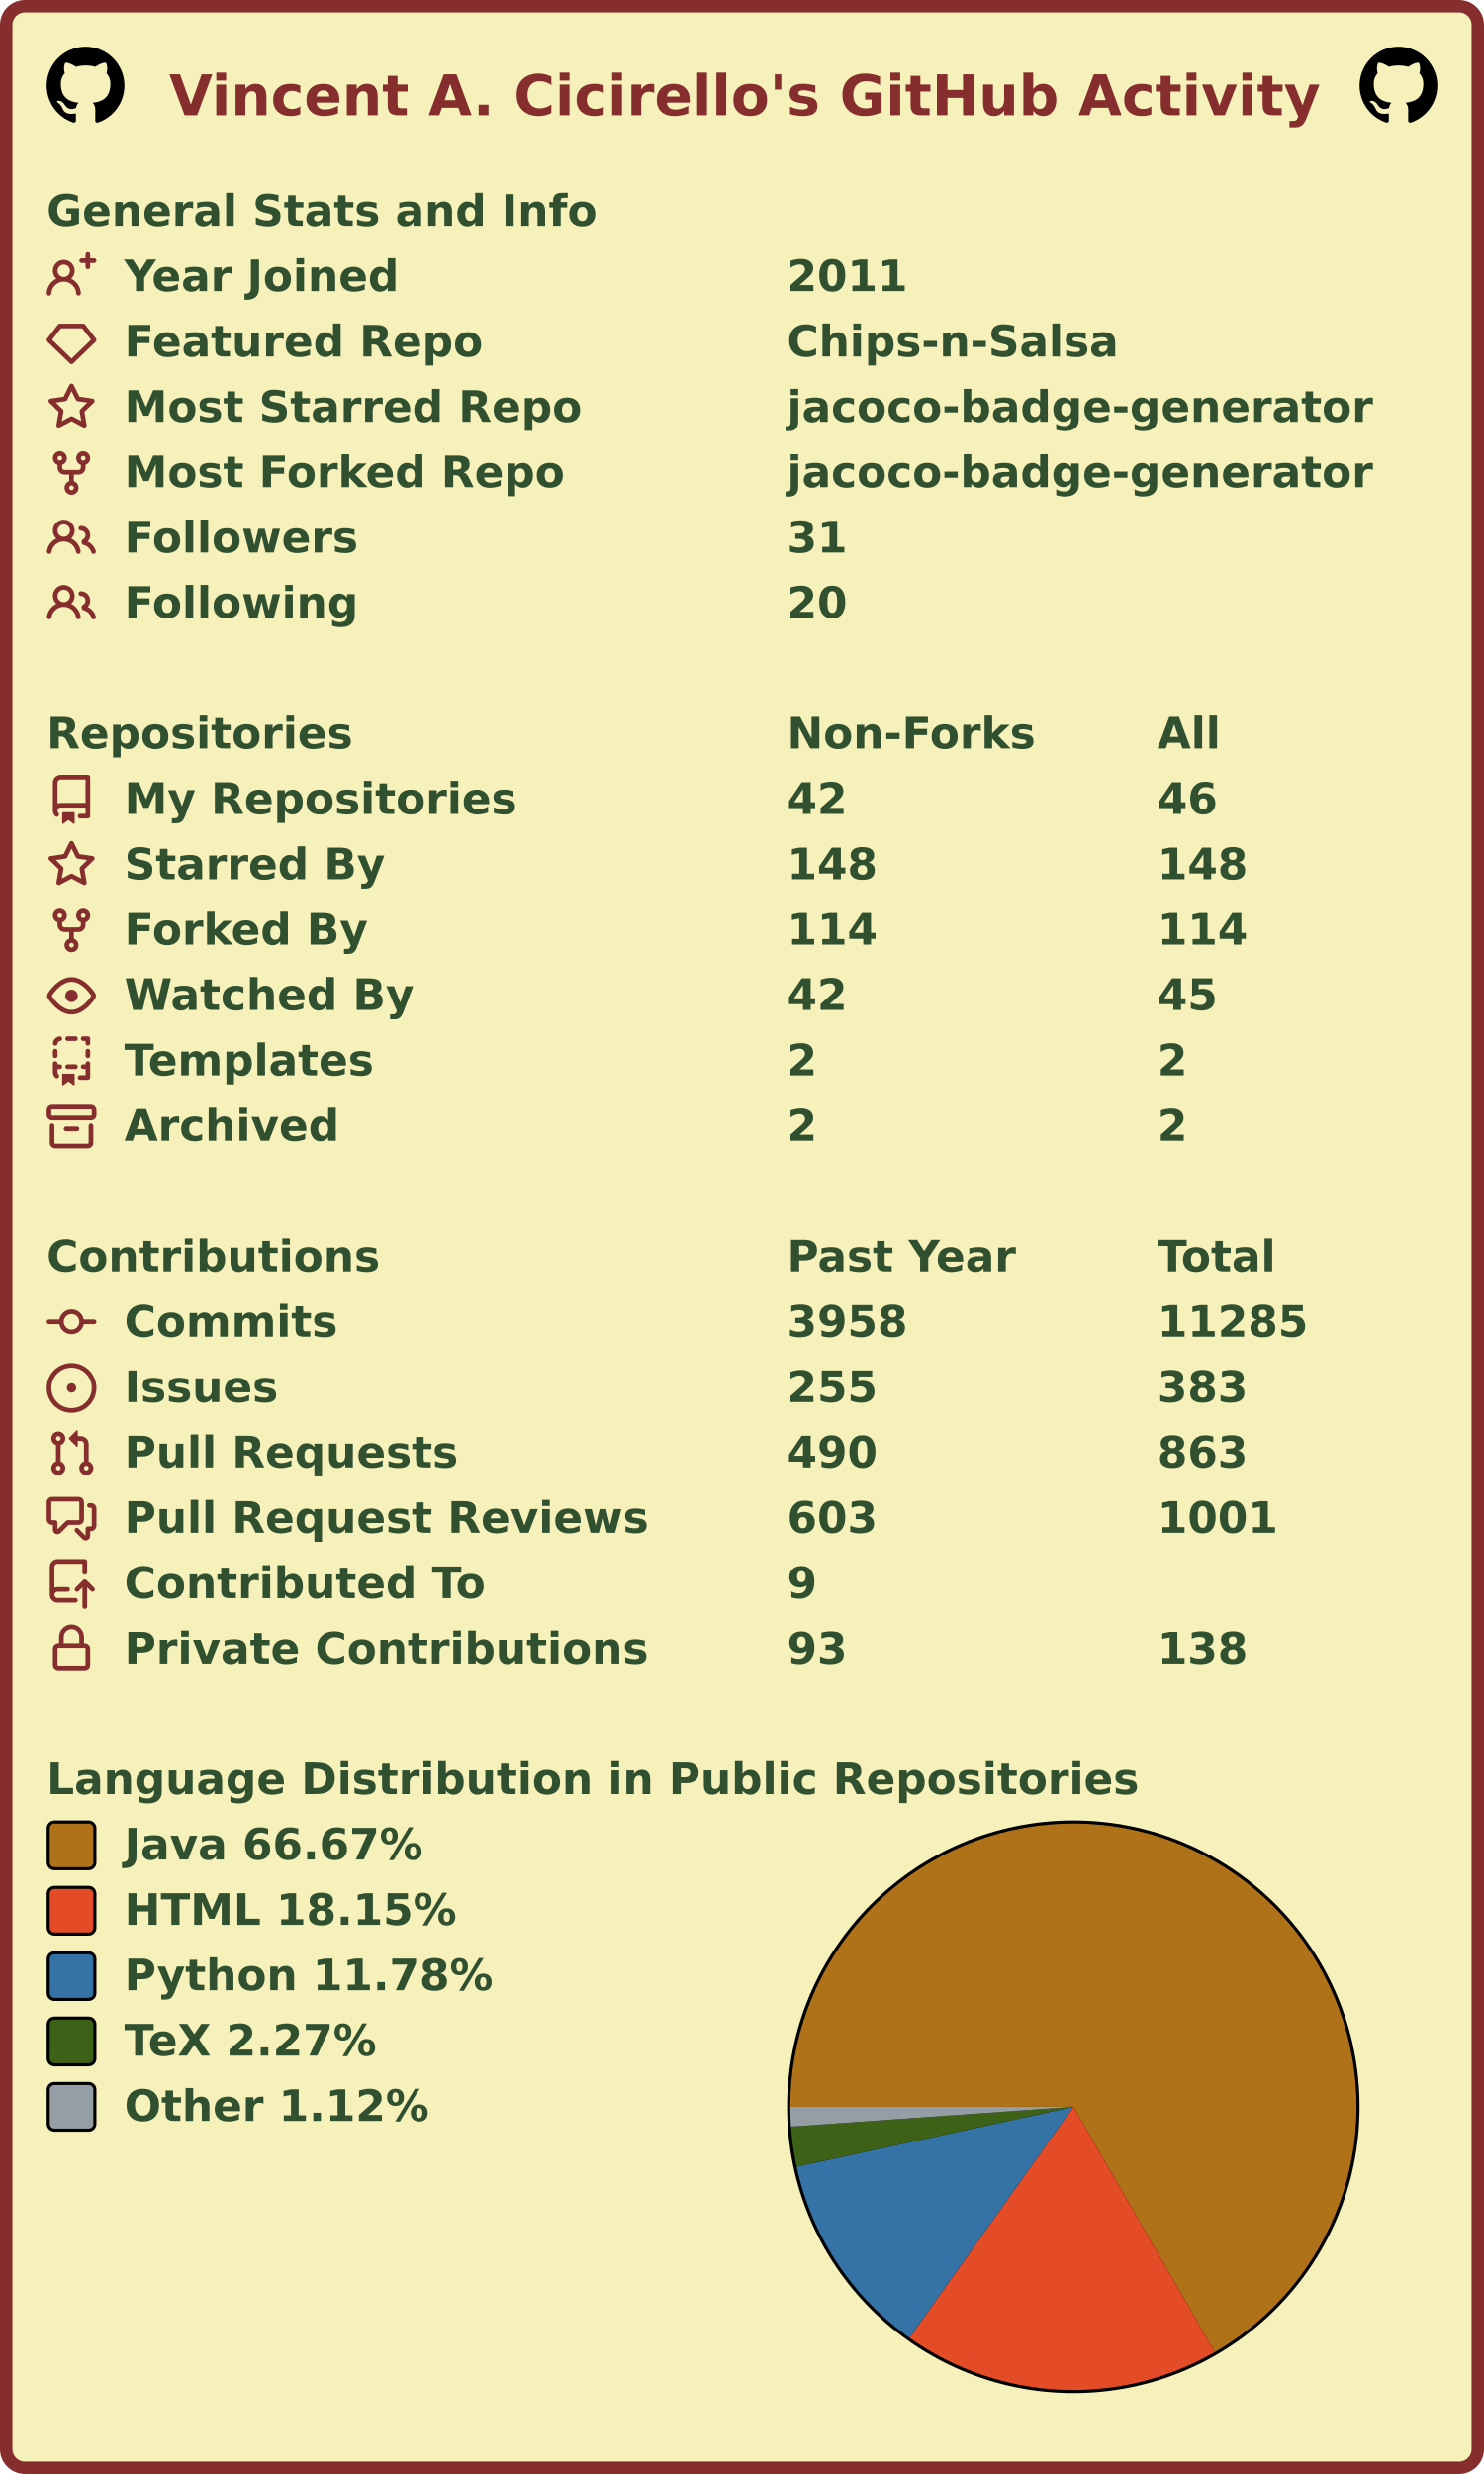
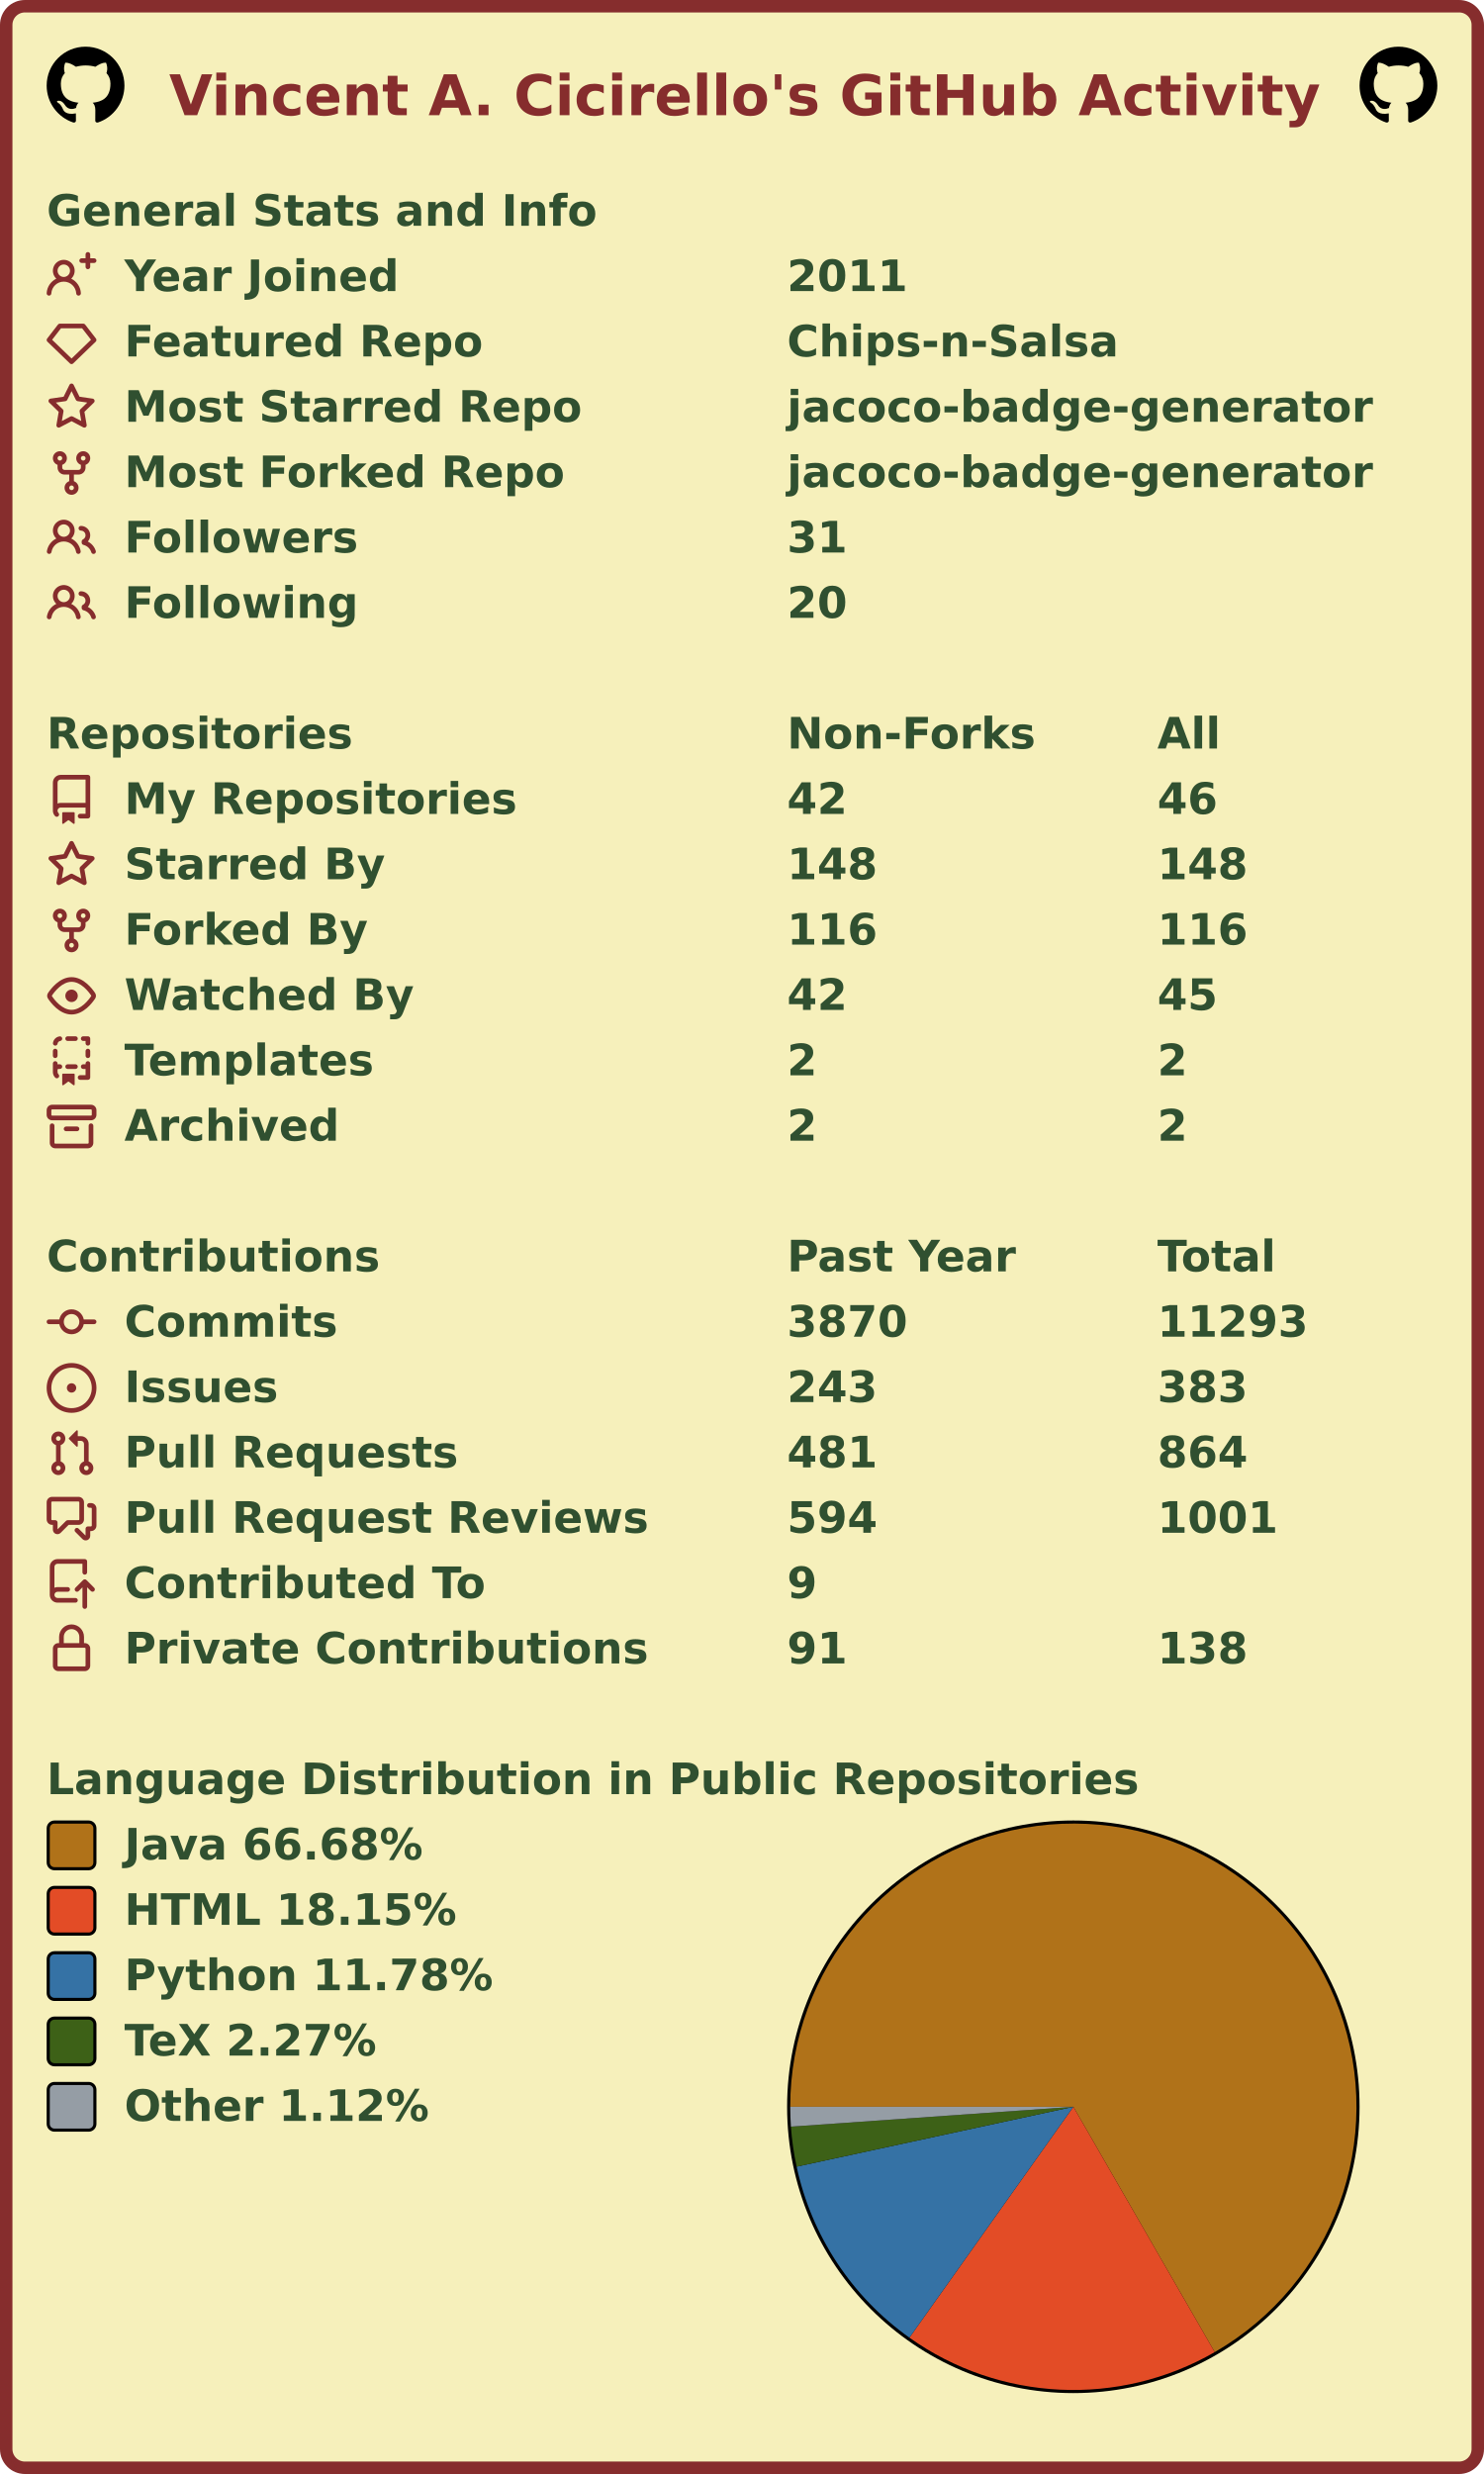
<svg xmlns="http://www.w3.org/2000/svg" width="477" height="795" viewBox="0 0 477 795" lang="en" xml:lang="en">
  <rect x="2" y="2" stroke-width="4" rx="6" width="473" height="791" stroke="#862d2d" fill="#f6f0bb" />
  <g font-weight="600" font-size="110pt" font-family="Verdana,Geneva,DejaVu Sans,sans-serif" text-rendering="geometricPrecision">
    <text x="442" y="301" lengthAdjust="spacingAndGlyphs" textLength="2985" transform="scale(0.123)" fill="#862d2d">Vincent A. Cicirello's GitHub Activity</text>
    <svg x="15" y="15" width="25" height="25" viewBox="0 0 16 16">
      <path fill="#000000" fill-rule="evenodd" d="M8 0C3.58 0 0 3.58 0 8c0 3.54 2.29 6.53 5.47 7.59.4.07.55-.17.55-.38 0-.19-.01-.82-.01-1.49-2.01.37-2.53-.49-2.69-.94-.09-.23-.48-.94-.82-1.13-.28-.15-.68-.52-.01-.53.63-.01 1.08.58 1.23.82.72 1.21 1.87.87 2.33.66.07-.52.28-.87.51-1.07-1.78-.2-3.64-.89-3.64-3.95 0-.87.31-1.59.82-2.15-.08-.2-.36-1.02.08-2.12 0 0 .67-.21 2.2.82.64-.18 1.32-.27 2-.27.68 0 1.36.09 2 .27 1.53-1.04 2.2-.82 2.2-.82.44 1.1.16 1.92.08 2.12.51.56.82 1.27.82 2.15 0 3.07-1.87 3.75-3.65 3.95.29.25.54.73.54 1.48 0 1.07-.01 1.93-.01 2.2 0 .21.15.46.55.38A8.013 8.013 0 0016 8c0-4.42-3.58-8-8-8z" />
    </svg>
    <svg x="437" y="15" width="25" height="25" viewBox="0 0 16 16">
      <path fill="#000000" fill-rule="evenodd" d="M8 0C3.58 0 0 3.58 0 8c0 3.54 2.29 6.53 5.47 7.59.4.07.55-.17.55-.38 0-.19-.01-.82-.01-1.49-2.01.37-2.53-.49-2.69-.94-.09-.23-.48-.94-.82-1.13-.28-.15-.68-.52-.01-.53.63-.01 1.08.58 1.23.82.72 1.21 1.87.87 2.33.66.07-.52.28-.87.51-1.07-1.78-.2-3.64-.89-3.64-3.95 0-.87.31-1.59.82-2.15-.08-.2-.36-1.02.08-2.12 0 0 .67-.21 2.2.82.64-.18 1.32-.27 2-.27.68 0 1.36.09 2 .27 1.53-1.04 2.2-.82 2.2-.82.44 1.1.16 1.92.08 2.12.51.56.82 1.27.82 2.15 0 3.07-1.87 3.75-3.65 3.95.29.25.54.73.54 1.48 0 1.07-.01 1.93-.01 2.2 0 .21.15.46.55.38A8.013 8.013 0 0016 8c0-4.42-3.58-8-8-8z" />
    </svg>
    <g transform="translate(0, 60)" fill="#305030">
      <g transform="translate(15, 0)">
        <g transform="scale(0.095)">
          <text x="0" y="132" textLength="1851" lengthAdjust="spacingAndGlyphs">General Stats and Info</text>
        </g>
      </g>
      <g transform="translate(15, 21)">
        <path fill="#862d2d" fill-rule="evenodd" d="M13.25 0a.75.75 0 01.75.75V2h1.25a.75.75 0 010 1.5H14v1.25a.75.75 0 01-1.5 0V3.5h-1.25a.75.75 0 010-1.5h1.25V.75a.75.75 0 01.75-.75zM5.5 4a2 2 0 100 4 2 2 0 000-4zm2.4 4.548a3.5 3.5 0 10-4.799 0 5.527 5.527 0 00-3.1 4.66.75.75 0 101.498.085A4.01 4.01 0 015.5 9.5a4.01 4.01 0 014.001 3.793.75.75 0 101.498-.086 5.527 5.527 0 00-3.1-4.659z" />
        <g transform="scale(0.095)">
          <text lengthAdjust="spacingAndGlyphs" textLength="932" x="263" y="132">Year Joined</text>
          <text lengthAdjust="spacingAndGlyphs" textLength="420" x="2505" y="132">2011</text>
        </g>
      </g>
      <g transform="translate(15, 42)">
        <path fill="#862d2d" fill-rule="evenodd" d="M3.637 2.291A.75.75 0 014.23 2h7.54a.75.75 0 01.593.291l3.48 4.5a.75.75 0 01-.072.999l-7.25 7a.75.75 0 01-1.042 0l-7.25-7a.75.75 0 01-.072-.999l3.48-4.5zM4.598 3.5L1.754 7.177 8 13.207l6.246-6.03L11.402 3.5H4.598z" />
        <g transform="scale(0.095)">
          <text lengthAdjust="spacingAndGlyphs" textLength="1215" x="263" y="132">Featured Repo</text>
          <text lengthAdjust="spacingAndGlyphs" textLength="1120" x="2505" y="132">Chips-n-Salsa</text>
        </g>
      </g>
      <g transform="translate(15, 63)">
        <path fill="#862d2d" fill-rule="evenodd" d="M8 .25a.75.75 0 01.673.418l1.882 3.815 4.21.612a.75.75 0 01.416 1.279l-3.046 2.97.719 4.192a.75.75 0 01-1.088.791L8 12.347l-3.766 1.98a.75.75 0 01-1.088-.79l.72-4.194L.818 6.374a.75.75 0 01.416-1.28l4.21-.611L7.327.668A.75.75 0 018 .25zm0 2.445L6.615 5.5a.75.75 0 01-.564.41l-3.097.45 2.24 2.184a.75.75 0 01.216.664l-.528 3.084 2.769-1.456a.75.75 0 01.698 0l2.77 1.456-.53-3.084a.75.75 0 01.216-.664l2.24-2.183-3.096-.45a.75.75 0 01-.564-.41L8 2.694v.001z" />
        <g transform="scale(0.095)">
          <text lengthAdjust="spacingAndGlyphs" textLength="1532" x="263" y="132">Most Starred Repo</text>
          <text lengthAdjust="spacingAndGlyphs" textLength="1986" x="2505" y="132">jacoco-badge-generator</text>
        </g>
      </g>
      <g transform="translate(15, 84)">
        <path fill="#862d2d" fill-rule="evenodd" d="M5 3.25a.75.75 0 11-1.5 0 .75.75 0 011.5 0zm0 2.122a2.25 2.25 0 10-1.5 0v.878A2.25 2.25 0 005.75 8.5h1.5v2.128a2.251 2.251 0 101.5 0V8.5h1.5a2.25 2.25 0 002.25-2.25v-.878a2.25 2.25 0 10-1.5 0v.878a.75.75 0 01-.75.75h-4.5A.75.75 0 015 6.25v-.878zm3.75 7.378a.75.75 0 11-1.5 0 .75.75 0 011.5 0zm3-8.75a.75.75 0 100-1.5.75.75 0 000 1.5z" />
        <g transform="scale(0.095)">
          <text lengthAdjust="spacingAndGlyphs" textLength="1485" x="263" y="132">Most Forked Repo</text>
          <text lengthAdjust="spacingAndGlyphs" textLength="1986" x="2505" y="132">jacoco-badge-generator</text>
        </g>
      </g>
      <g transform="translate(15, 105)">
        <path fill="#862d2d" fill-rule="evenodd" d="M5.5 3.5a2 2 0 100 4 2 2 0 000-4zM2 5.5a3.5 3.5 0 115.898 2.549 5.507 5.507 0 013.034 4.084.75.75 0 11-1.482.235 4.001 4.001 0 00-7.9 0 .75.75 0 01-1.482-.236A5.507 5.507 0 013.102 8.05 3.49 3.49 0 012 5.5zM11 4a.75.75 0 100 1.5 1.5 1.5 0 01.666 2.844.75.75 0 00-.416.672v.352a.75.75 0 00.574.73c1.2.289 2.162 1.2 2.522 2.372a.75.75 0 101.434-.44 5.01 5.01 0 00-2.56-3.012A3 3 0 0011 4z" />
        <g transform="scale(0.095)">
          <text lengthAdjust="spacingAndGlyphs" textLength="778" x="263" y="132">Followers</text>
          <text lengthAdjust="spacingAndGlyphs" textLength="210" x="2505" y="132">31</text>
        </g>
      </g>
      <g transform="translate(15, 126)">
        <path fill="#862d2d" fill-rule="evenodd" d="M5.5 3.5a2 2 0 100 4 2 2 0 000-4zM2 5.5a3.5 3.5 0 115.898 2.549 5.507 5.507 0 013.034 4.084.75.75 0 11-1.482.235 4.001 4.001 0 00-7.9 0 .75.75 0 01-1.482-.236A5.507 5.507 0 013.102 8.05 3.49 3.49 0 012 5.5zM11 4a.75.75 0 100 1.5 1.5 1.5 0 01.666 2.844.75.75 0 00-.416.672v.352a.75.75 0 00.574.73c1.2.289 2.162 1.2 2.522 2.372a.75.75 0 101.434-.44 5.01 5.01 0 00-2.56-3.012A3 3 0 0011 4z" />
        <g transform="scale(0.095)">
          <text lengthAdjust="spacingAndGlyphs" textLength="780" x="263" y="132">Following</text>
          <text lengthAdjust="spacingAndGlyphs" textLength="210" x="2505" y="132">20</text>
        </g>
      </g>
    </g>
    <g transform="translate(0, 228)" fill="#305030">
      <g transform="translate(15, 0)">
        <g transform="scale(0.095)">
          <text x="0" y="132" textLength="1020" lengthAdjust="spacingAndGlyphs">Repositories</text>
          <text x="2505" y="132" textLength="832" lengthAdjust="spacingAndGlyphs">Non-Forks</text>
          <text x="3758" y="132" textLength="206" lengthAdjust="spacingAndGlyphs">All</text>
        </g>
      </g>
      <g transform="translate(15, 21)">
        <path fill="#862d2d" fill-rule="evenodd" d="M2 2.5A2.5 2.5 0 014.5 0h8.75a.75.75 0 01.75.75v12.5a.75.75 0 01-.75.75h-2.5a.75.75 0 110-1.5h1.75v-2h-8a1 1 0 00-.714 1.7.75.75 0 01-1.072 1.05A2.495 2.495 0 012 11.5v-9zm10.5-1V9h-8c-.356 0-.694.074-1 .208V2.5a1 1 0 011-1h8zM5 12.25v3.25a.25.25 0 00.4.2l1.45-1.087a.25.25 0 01.3 0L8.6 15.7a.25.25 0 00.4-.2v-3.25a.25.25 0 00-.25-.25h-3.5a.25.25 0 00-.25.25z" />
        <g transform="scale(0.095)">
          <text lengthAdjust="spacingAndGlyphs" textLength="1312" x="263" y="132">My Repositories</text>
          <text lengthAdjust="spacingAndGlyphs" textLength="210" x="2505" y="132">42</text>
          <text lengthAdjust="spacingAndGlyphs" textLength="210" x="3758" y="132">46</text>
        </g>
      </g>
      <g transform="translate(15, 42)">
        <path fill="#862d2d" fill-rule="evenodd" d="M8 .25a.75.75 0 01.673.418l1.882 3.815 4.21.612a.75.75 0 01.416 1.279l-3.046 2.97.719 4.192a.75.75 0 01-1.088.791L8 12.347l-3.766 1.98a.75.75 0 01-1.088-.79l.72-4.194L.818 6.374a.75.75 0 01.416-1.28l4.21-.611L7.327.668A.75.75 0 018 .25zm0 2.445L6.615 5.5a.75.75 0 01-.564.41l-3.097.45 2.24 2.184a.75.75 0 01.216.664l-.528 3.084 2.769-1.456a.75.75 0 01.698 0l2.77 1.456-.53-3.084a.75.75 0 01.216-.664l2.24-2.183-3.096-.45a.75.75 0 01-.564-.41L8 2.694v.001z" />
        <g transform="scale(0.095)">
          <text lengthAdjust="spacingAndGlyphs" textLength="874" x="263" y="132">Starred By</text>
          <text lengthAdjust="spacingAndGlyphs" textLength="315" x="2505" y="132">148</text>
          <text lengthAdjust="spacingAndGlyphs" textLength="315" x="3758" y="132">148</text>
        </g>
      </g>
      <g transform="translate(15, 63)">
        <path fill="#862d2d" fill-rule="evenodd" d="M5 3.25a.75.75 0 11-1.5 0 .75.75 0 011.5 0zm0 2.122a2.25 2.25 0 10-1.5 0v.878A2.25 2.25 0 005.75 8.5h1.5v2.128a2.251 2.251 0 101.5 0V8.5h1.5a2.25 2.25 0 002.25-2.25v-.878a2.25 2.25 0 10-1.5 0v.878a.75.75 0 01-.75.75h-4.5A.75.75 0 015 6.25v-.878zm3.75 7.378a.75.75 0 11-1.5 0 .75.75 0 011.5 0zm3-8.75a.75.75 0 100-1.5.75.75 0 000 1.5z" />
        <g transform="scale(0.095)">
          <text lengthAdjust="spacingAndGlyphs" textLength="828" x="263" y="132">Forked By</text>
-           <text lengthAdjust="spacingAndGlyphs" textLength="315" x="2505" y="132">114</text>
-           <text lengthAdjust="spacingAndGlyphs" textLength="315" x="3758" y="132">114</text>
+           <text lengthAdjust="spacingAndGlyphs" textLength="315" x="2505" y="132">116</text>
+           <text lengthAdjust="spacingAndGlyphs" textLength="315" x="3758" y="132">116</text>
        </g>
      </g>
      <g transform="translate(15, 84)">
        <path fill="#862d2d" fill-rule="evenodd" d="M1.679 7.932c.412-.621 1.242-1.75 2.366-2.717C5.175 4.242 6.527 3.5 8 3.5c1.473 0 2.824.742 3.955 1.715 1.124.967 1.954 2.096 2.366 2.717a.119.119 0 010 .136c-.412.621-1.242 1.75-2.366 2.717C10.825 11.758 9.473 12.5 8 12.5c-1.473 0-2.824-.742-3.955-1.715C2.92 9.818 2.09 8.69 1.679 8.068a.119.119 0 010-.136zM8 2c-1.981 0-3.67.992-4.933 2.078C1.797 5.169.88 6.423.43 7.1a1.619 1.619 0 000 1.798c.45.678 1.367 1.932 2.637 3.024C4.329 13.008 6.019 14 8 14c1.981 0 3.67-.992 4.933-2.078 1.27-1.091 2.187-2.345 2.637-3.023a1.619 1.619 0 000-1.798c-.45-.678-1.367-1.932-2.637-3.023C11.671 2.992 9.981 2 8 2zm0 8a2 2 0 100-4 2 2 0 000 4z" />
        <g transform="scale(0.095)">
          <text lengthAdjust="spacingAndGlyphs" textLength="993" x="263" y="132">Watched By</text>
          <text lengthAdjust="spacingAndGlyphs" textLength="210" x="2505" y="132">42</text>
          <text lengthAdjust="spacingAndGlyphs" textLength="210" x="3758" y="132">45</text>
        </g>
      </g>
      <g transform="translate(15, 105)">
        <path fill="#862d2d" fill-rule="evenodd" d="M6 .75A.75.75 0 016.75 0h2.5a.75.75 0 010 1.5h-2.5A.75.75 0 016 .75zm5 0a.75.75 0 01.75-.75h1.5a.75.75 0 01.75.75v1.5a.75.75 0 01-1.5 0V1.5h-.75A.75.75 0 0111 .75zM4.992.662a.75.75 0 01-.636.848c-.436.063-.783.41-.846.846a.75.75 0 01-1.485-.212A2.501 2.501 0 014.144.025a.75.75 0 01.848.637zM2.75 4a.75.75 0 01.75.75v1.5a.75.75 0 01-1.5 0v-1.5A.75.75 0 012.75 4zm10.5 0a.75.75 0 01.75.75v1.5a.75.75 0 01-1.5 0v-1.5a.75.75 0 01.75-.75zM2.75 8a.75.75 0 01.75.75v.268A1.72 1.72 0 013.75 9h.5a.75.75 0 010 1.5h-.5a.25.25 0 00-.25.25v.75c0 .28.114.532.3.714a.75.75 0 01-1.05 1.072A2.495 2.495 0 012 11.5V8.75A.75.75 0 012.75 8zm10.5 0a.75.75 0 01.75.75v4.5a.75.75 0 01-.75.75h-2.5a.75.75 0 010-1.5h1.75v-2h-.75a.75.75 0 010-1.5h.75v-.25a.75.75 0 01.75-.75zM6 9.75A.75.75 0 016.75 9h2.5a.75.75 0 010 1.5h-2.5A.75.75 0 016 9.75zm-1 2.5v3.25a.25.25 0 00.4.2l1.45-1.087a.25.25 0 01.3 0L8.6 15.7a.25.25 0 00.4-.2v-3.25a.25.25 0 00-.25-.25h-3.5a.25.25 0 00-.25.25z" />
        <g transform="scale(0.095)">
          <text lengthAdjust="spacingAndGlyphs" textLength="868" x="263" y="132">Templates</text>
          <text lengthAdjust="spacingAndGlyphs" textLength="105" x="2505" y="132">2</text>
          <text lengthAdjust="spacingAndGlyphs" textLength="105" x="3758" y="132">2</text>
        </g>
      </g>
      <g transform="translate(15, 126)">
        <path fill="#862d2d" fill-rule="evenodd" d="M1.75 2.5a.25.25 0 00-.25.25v1.5c0 .138.112.25.25.25h12.5a.25.25 0 00.25-.25v-1.5a.25.25 0 00-.25-.25H1.75zM0 2.75C0 1.784.784 1 1.75 1h12.5c.966 0 1.75.784 1.75 1.75v1.5A1.75 1.75 0 0114.25 6H1.75A1.75 1.75 0 010 4.25v-1.5zM1.75 7a.75.75 0 01.75.75v5.5c0 .138.112.25.25.25h10.5a.25.25 0 00.25-.25v-5.5a.75.75 0 111.5 0v5.5A1.75 1.75 0 0113.25 15H2.75A1.75 1.75 0 011 13.25v-5.5A.75.75 0 011.75 7zm4.5 1a.75.75 0 000 1.5h3.5a.75.75 0 100-1.5h-3.5z" />
        <g transform="scale(0.095)">
          <text lengthAdjust="spacingAndGlyphs" textLength="726" x="263" y="132">Archived</text>
          <text lengthAdjust="spacingAndGlyphs" textLength="105" x="2505" y="132">2</text>
          <text lengthAdjust="spacingAndGlyphs" textLength="105" x="3758" y="132">2</text>
        </g>
      </g>
    </g>
    <g transform="translate(0, 396)" fill="#305030">
      <g transform="translate(15, 0)">
        <g transform="scale(0.095)">
          <text x="0" y="132" textLength="1112" lengthAdjust="spacingAndGlyphs">Contributions</text>
          <text x="2505" y="132" textLength="774" lengthAdjust="spacingAndGlyphs">Past Year</text>
          <text x="3758" y="132" textLength="414" lengthAdjust="spacingAndGlyphs">Total</text>
        </g>
      </g>
      <g transform="translate(15, 21)">
        <path fill="#862d2d" fill-rule="evenodd" d="M10.5 7.75a2.5 2.5 0 11-5 0 2.5 2.5 0 015 0zm1.43.75a4.002 4.002 0 01-7.86 0H.75a.75.75 0 110-1.5h3.32a4.001 4.001 0 017.86 0h3.32a.75.75 0 110 1.5h-3.32z" />
        <g transform="scale(0.095)">
          <text lengthAdjust="spacingAndGlyphs" textLength="734" x="263" y="132">Commits</text>
-           <text lengthAdjust="spacingAndGlyphs" textLength="420" x="2505" y="132">3958</text>
-           <text lengthAdjust="spacingAndGlyphs" textLength="525" x="3758" y="132">11285</text>
+           <text lengthAdjust="spacingAndGlyphs" textLength="420" x="2505" y="132">3870</text>
+           <text lengthAdjust="spacingAndGlyphs" textLength="525" x="3758" y="132">11293</text>
        </g>
      </g>
      <g transform="translate(15, 42)">
        <path fill="#862d2d" d="M8 9.5a1.5 1.5 0 100-3 1.5 1.5 0 000 3z" />
        <path fill="#862d2d" fill-rule="evenodd" d="M8 0a8 8 0 100 16A8 8 0 008 0zM1.5 8a6.5 6.5 0 1113 0 6.5 6.5 0 01-13 0z" />
        <g transform="scale(0.095)">
          <text lengthAdjust="spacingAndGlyphs" textLength="512" x="263" y="132">Issues</text>
-           <text lengthAdjust="spacingAndGlyphs" textLength="315" x="2505" y="132">255</text>
+           <text lengthAdjust="spacingAndGlyphs" textLength="315" x="2505" y="132">243</text>
          <text lengthAdjust="spacingAndGlyphs" textLength="315" x="3758" y="132">383</text>
        </g>
      </g>
      <g transform="translate(15, 63)">
        <path fill="#862d2d" fill-rule="evenodd" d="M7.177 3.073L9.573.677A.25.25 0 0110 .854v4.792a.25.25 0 01-.427.177L7.177 3.427a.25.25 0 010-.354zM3.75 2.5a.75.75 0 100 1.5.75.75 0 000-1.5zm-2.25.75a2.25 2.25 0 113 2.122v5.256a2.251 2.251 0 11-1.5 0V5.372A2.25 2.25 0 011.5 3.25zM11 2.5h-1V4h1a1 1 0 011 1v5.628a2.251 2.251 0 101.5 0V5A2.5 2.5 0 0011 2.5zm1 10.25a.75.75 0 111.5 0 .75.75 0 01-1.5 0zM3.75 12a.75.75 0 100 1.5.75.75 0 000-1.5z" />
        <g transform="scale(0.095)">
          <text lengthAdjust="spacingAndGlyphs" textLength="1113" x="263" y="132">Pull Requests</text>
-           <text lengthAdjust="spacingAndGlyphs" textLength="315" x="2505" y="132">490</text>
-           <text lengthAdjust="spacingAndGlyphs" textLength="315" x="3758" y="132">863</text>
+           <text lengthAdjust="spacingAndGlyphs" textLength="315" x="2505" y="132">481</text>
+           <text lengthAdjust="spacingAndGlyphs" textLength="315" x="3758" y="132">864</text>
        </g>
      </g>
      <g transform="translate(15, 84)">
        <path fill="#862d2d" fill-rule="evenodd" d="M1.5 2.75a.25.25 0 01.25-.25h8.5a.25.25 0 01.25.25v5.5a.25.25 0 01-.25.25h-3.5a.75.75 0 00-.53.22L3.5 11.44V9.25a.75.75 0 00-.75-.75h-1a.25.25 0 01-.25-.25v-5.5zM1.75 1A1.75 1.75 0 000 2.75v5.5C0 9.216.784 10 1.75 10H2v1.543a1.457 1.457 0 002.487 1.03L7.061 10h3.189A1.75 1.75 0 0012 8.25v-5.5A1.75 1.75 0 0010.25 1h-8.5zM14.5 4.75a.25.25 0 00-.25-.25h-.5a.75.75 0 110-1.5h.5c.966 0 1.75.784 1.75 1.75v5.5A1.75 1.75 0 0114.25 12H14v1.543a1.457 1.457 0 01-2.487 1.03L9.22 12.28a.75.75 0 111.06-1.06l2.22 2.22v-2.19a.75.75 0 01.75-.75h1a.25.25 0 00.25-.25v-5.5z" />
        <g transform="scale(0.095)">
          <text lengthAdjust="spacingAndGlyphs" textLength="1762" x="263" y="132">Pull Request Reviews</text>
-           <text lengthAdjust="spacingAndGlyphs" textLength="315" x="2505" y="132">603</text>
+           <text lengthAdjust="spacingAndGlyphs" textLength="315" x="2505" y="132">594</text>
          <text lengthAdjust="spacingAndGlyphs" textLength="420" x="3758" y="132">1001</text>
        </g>
      </g>
      <g transform="translate(15, 105)">
        <path fill="#862d2d" fill-rule="evenodd" d="M1 2.5A2.5 2.5 0 013.5 0h8.75a.75.75 0 01.75.75v3.5a.75.75 0 01-1.5 0V1.5h-8a1 1 0 00-1 1v6.708A2.492 2.492 0 013.5 9h3.25a.75.75 0 010 1.5H3.5a1 1 0 100 2h5.75a.75.75 0 010 1.5H3.5A2.5 2.5 0 011 11.5v-9zm13.23 7.79a.75.75 0 001.06-1.06l-2.505-2.505a.75.75 0 00-1.06 0L9.22 9.229a.75.75 0 001.06 1.061l1.225-1.224v6.184a.75.75 0 001.5 0V9.066l1.224 1.224z" />
        <g transform="scale(0.095)">
          <text lengthAdjust="spacingAndGlyphs" textLength="1234" x="263" y="132">Contributed To</text>
          <text lengthAdjust="spacingAndGlyphs" textLength="105" x="2505" y="132">9</text>
        </g>
      </g>
      <g transform="translate(15, 126)">
        <path fill="#862d2d" fill-rule="evenodd" d="M4 4v2h-.25A1.75 1.75 0 002 7.75v5.5c0 .966.784 1.75 1.75 1.75h8.5A1.75 1.75 0 0014 13.25v-5.5A1.75 1.75 0 0012.25 6H12V4a4 4 0 10-8 0zm6.5 2V4a2.5 2.5 0 00-5 0v2h5zM12 7.5h.25a.25.25 0 01.25.25v5.5a.25.25 0 01-.25.25h-8.5a.25.25 0 01-.25-.25v-5.5a.25.25 0 01.25-.25H12z" />
        <g transform="scale(0.095)">
          <text lengthAdjust="spacingAndGlyphs" textLength="1742" x="263" y="132">Private Contributions</text>
-           <text lengthAdjust="spacingAndGlyphs" textLength="210" x="2505" y="132">93</text>
+           <text lengthAdjust="spacingAndGlyphs" textLength="210" x="2505" y="132">91</text>
          <text lengthAdjust="spacingAndGlyphs" textLength="315" x="3758" y="132">138</text>
        </g>
      </g>
    </g>
    <g transform="translate(0, 564)" fill="#305030">
      <g transform="translate(15, 0)">
        <g transform="scale(0.095)">
          <text x="0" y="132" textLength="3652" lengthAdjust="spacingAndGlyphs">Language Distribution in Public Repositories</text>
        </g>
      </g>
      <g transform="translate(253, 21)">
        <circle cx="92" cy="92" r="92" fill="#000000" />
      </g>
      <g transform="translate(254, 22)">
        <g>
-           <path fill-rule="evenodd" fill="#b07219" d="M 0.0,91 A 91 91 0 1 1 136.475 169.823 L 91,91 Z" />
-           <path fill-rule="evenodd" fill="#e34c26" d="M 136.475,169.823 A 91 91 0 0 1 38.317 165.199 L 91,91 Z" />
-           <path fill-rule="evenodd" fill="#3572A5" d="M 38.317,165.199 A 91 91 0 0 1 2.057 110.239 L 91,91 Z" />
-           <path fill-rule="evenodd" fill="#3D6117" d="M 2.057,110.239 A 91 91 0 0 1 0.224 97.382 L 91,91 Z" />
-           <path fill-rule="evenodd" fill="#959da5" d="M 0.224,97.382 A 91 91 0 0 1 0.0 91 L 91,91 Z" />
+           <path fill-rule="evenodd" fill="#b07219" d="M 0.0,91 A 91 91 0 1 1 136.448 169.838 L 91,91 Z" />
+           <path fill-rule="evenodd" fill="#e34c26" d="M 136.448,169.838 A 91 91 0 0 1 38.305 165.191 L 91,91 Z" />
+           <path fill-rule="evenodd" fill="#3572A5" d="M 38.305,165.191 A 91 91 0 0 1 2.056 110.236 L 91,91 Z" />
+           <path fill-rule="evenodd" fill="#3D6117" d="M 2.056,110.236 A 91 91 0 0 1 0.224 97.381 L 91,91 Z" />
+           <path fill-rule="evenodd" fill="#959da5" d="M 0.224,97.381 A 91 91 0 0 1 0.0 91 L 91,91 Z" />
          <animateTransform attributeName="transform" attributeType="XML" type="rotate" from="0 91 91" to="360 91 91" dur="10s" repeatCount="indefinite" />
        </g>
      </g>
      <g transform="translate(15, 21)">
        <rect x="0.5" y="0.5" rx="2" width="15" height="15" fill="#b07219" stroke-width="1" stroke="#000000" />
-         <text transform="scale(0.095)" x="263" y="132" textLength="1038" lengthAdjust="spacingAndGlyphs">Java 66.67%</text>
+         <text transform="scale(0.095)" x="263" y="132" textLength="1038" lengthAdjust="spacingAndGlyphs">Java 66.68%</text>
      </g>
      <g transform="translate(15, 42)">
        <rect x="0.5" y="0.5" rx="2" width="15" height="15" fill="#e34c26" stroke-width="1" stroke="#000000" />
        <text transform="scale(0.095)" x="263" y="132" textLength="1142" lengthAdjust="spacingAndGlyphs">HTML 18.15%</text>
      </g>
      <g transform="translate(15, 63)">
        <rect x="0.5" y="0.5" rx="2" width="15" height="15" fill="#3572A5" stroke-width="1" stroke="#000000" />
        <text transform="scale(0.095)" x="263" y="132" textLength="1254" lengthAdjust="spacingAndGlyphs">Python 11.78%</text>
      </g>
      <g transform="translate(15, 84)">
        <rect x="0.5" y="0.5" rx="2" width="15" height="15" fill="#3D6117" stroke-width="1" stroke="#000000" />
        <text transform="scale(0.095)" x="263" y="132" textLength="894" lengthAdjust="spacingAndGlyphs">TeX 2.27%</text>
      </g>
      <g transform="translate(15, 105)">
        <rect x="0.5" y="0.5" rx="2" width="15" height="15" fill="#959da5" stroke-width="1" stroke="#000000" />
        <text transform="scale(0.095)" x="263" y="132" textLength="1047" lengthAdjust="spacingAndGlyphs">Other 1.12%</text>
      </g>
    </g>
  </g>
</svg>
